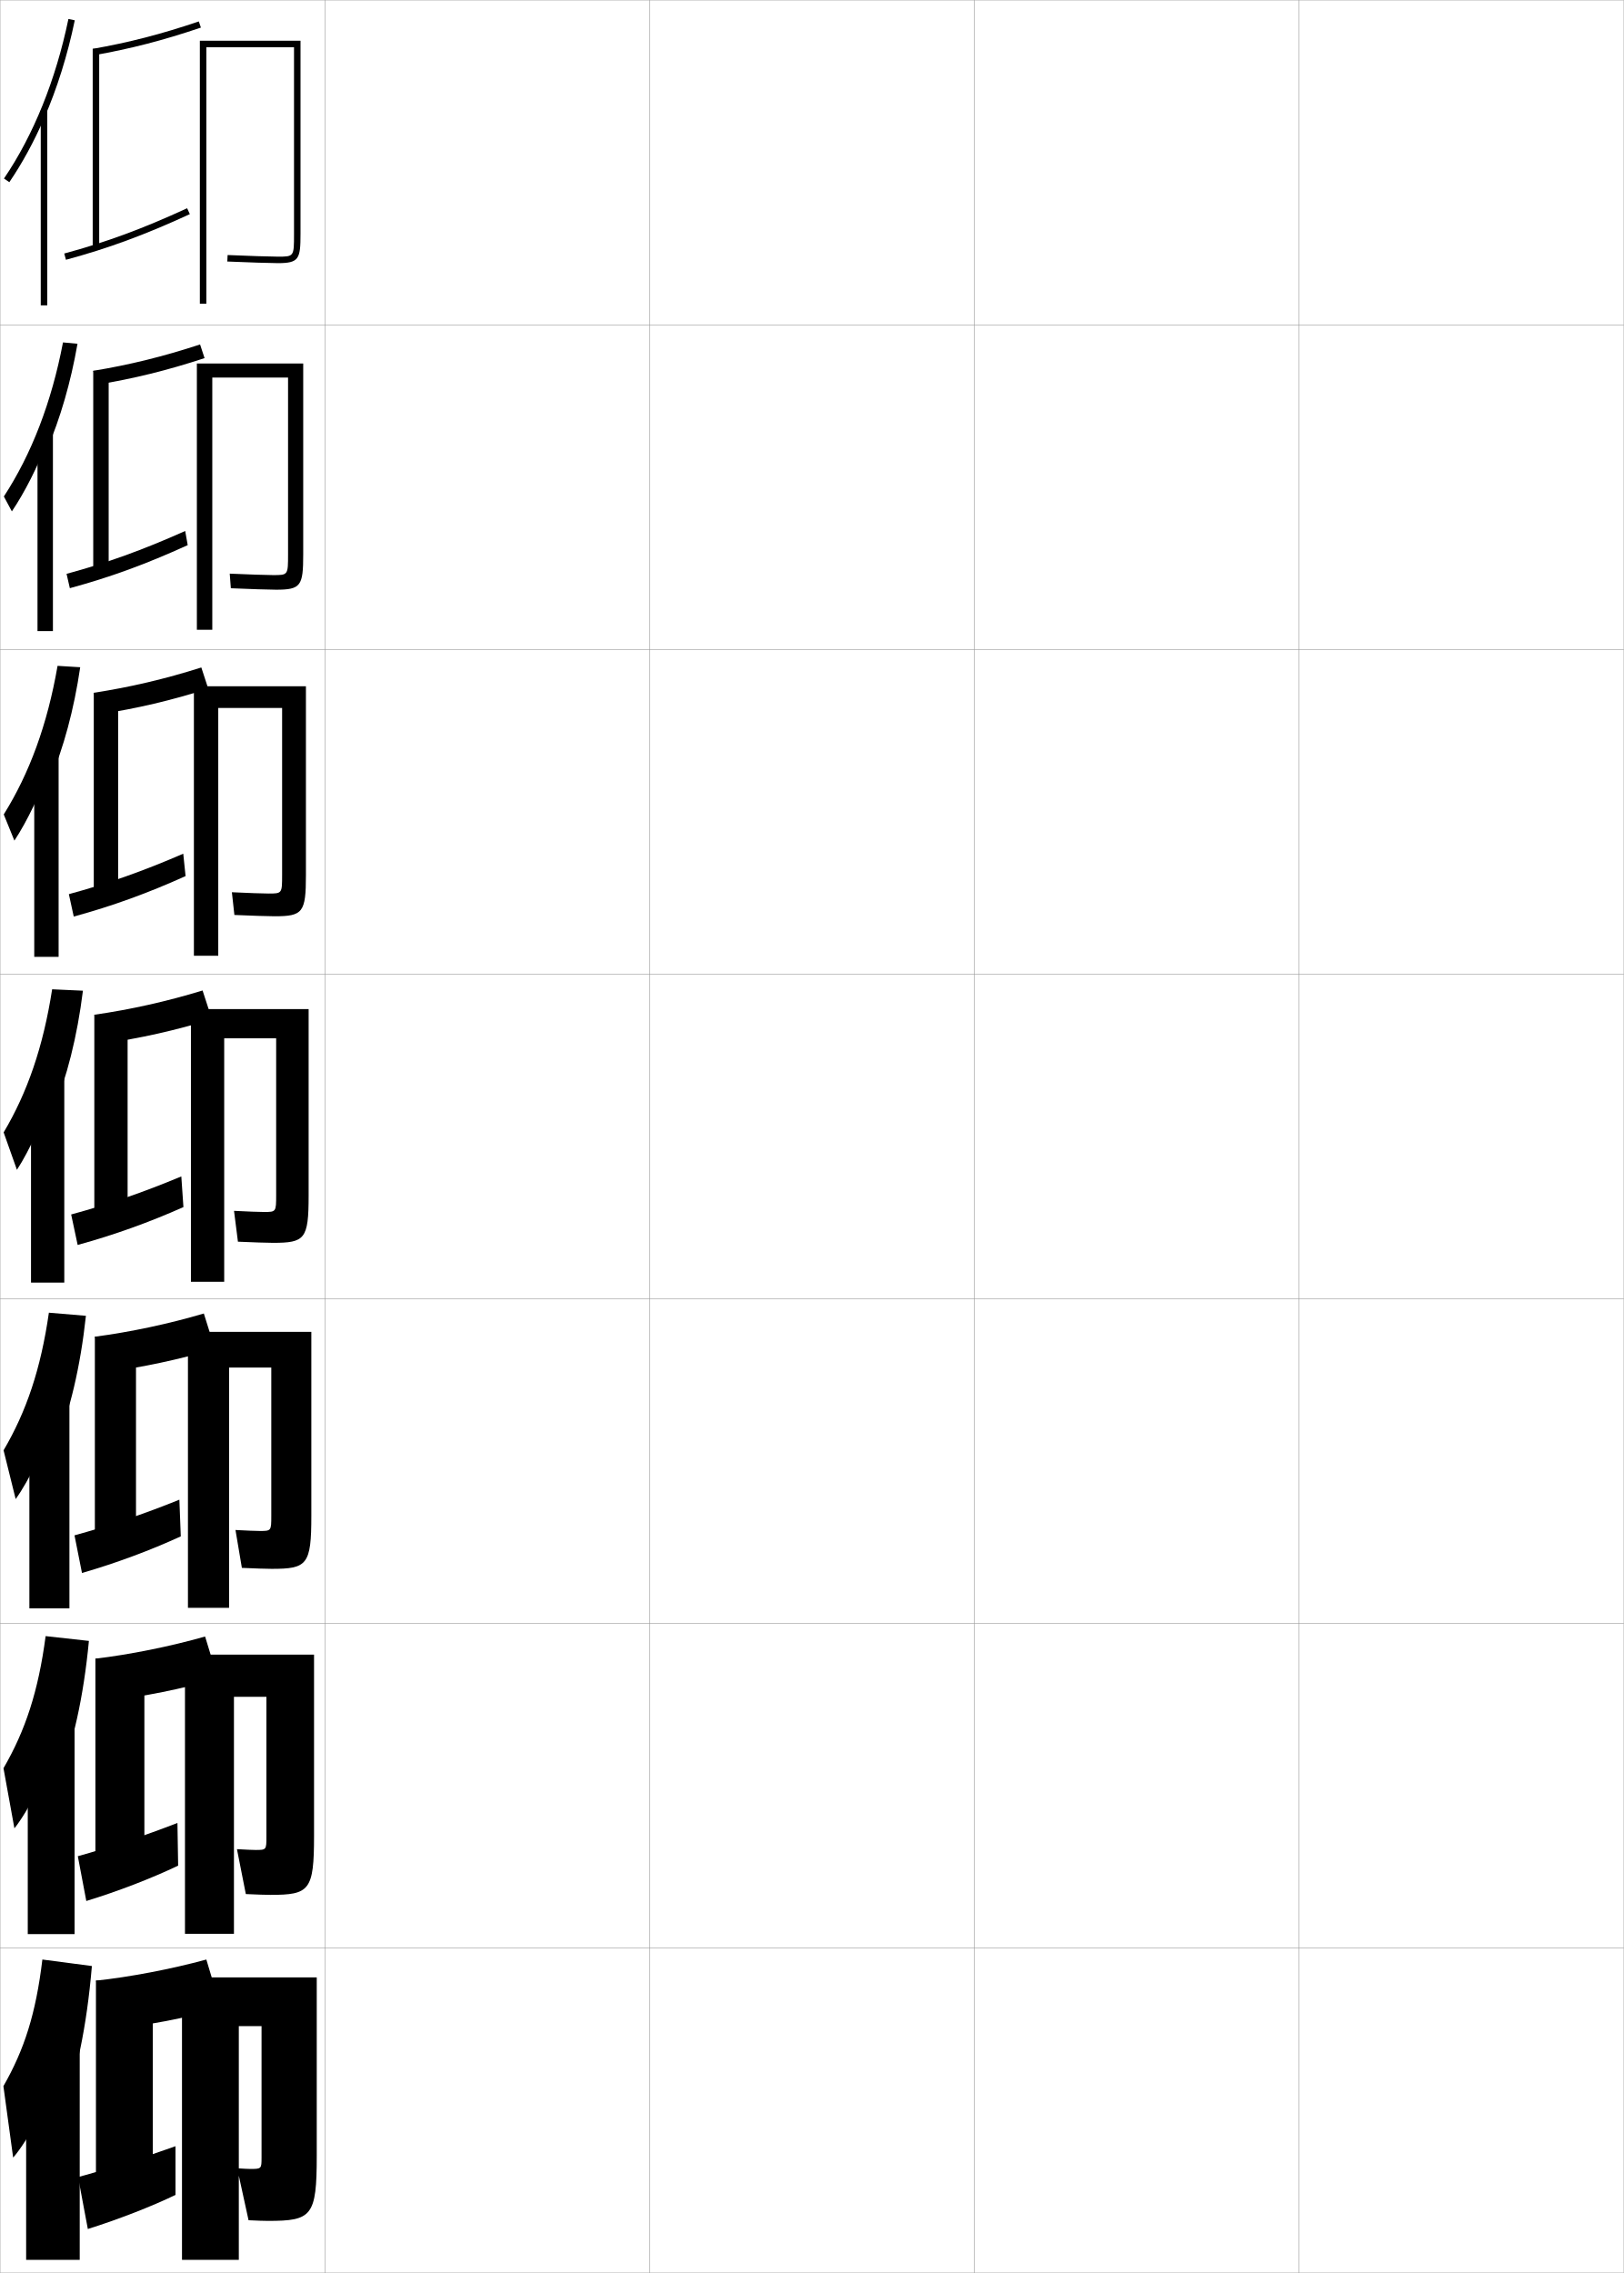
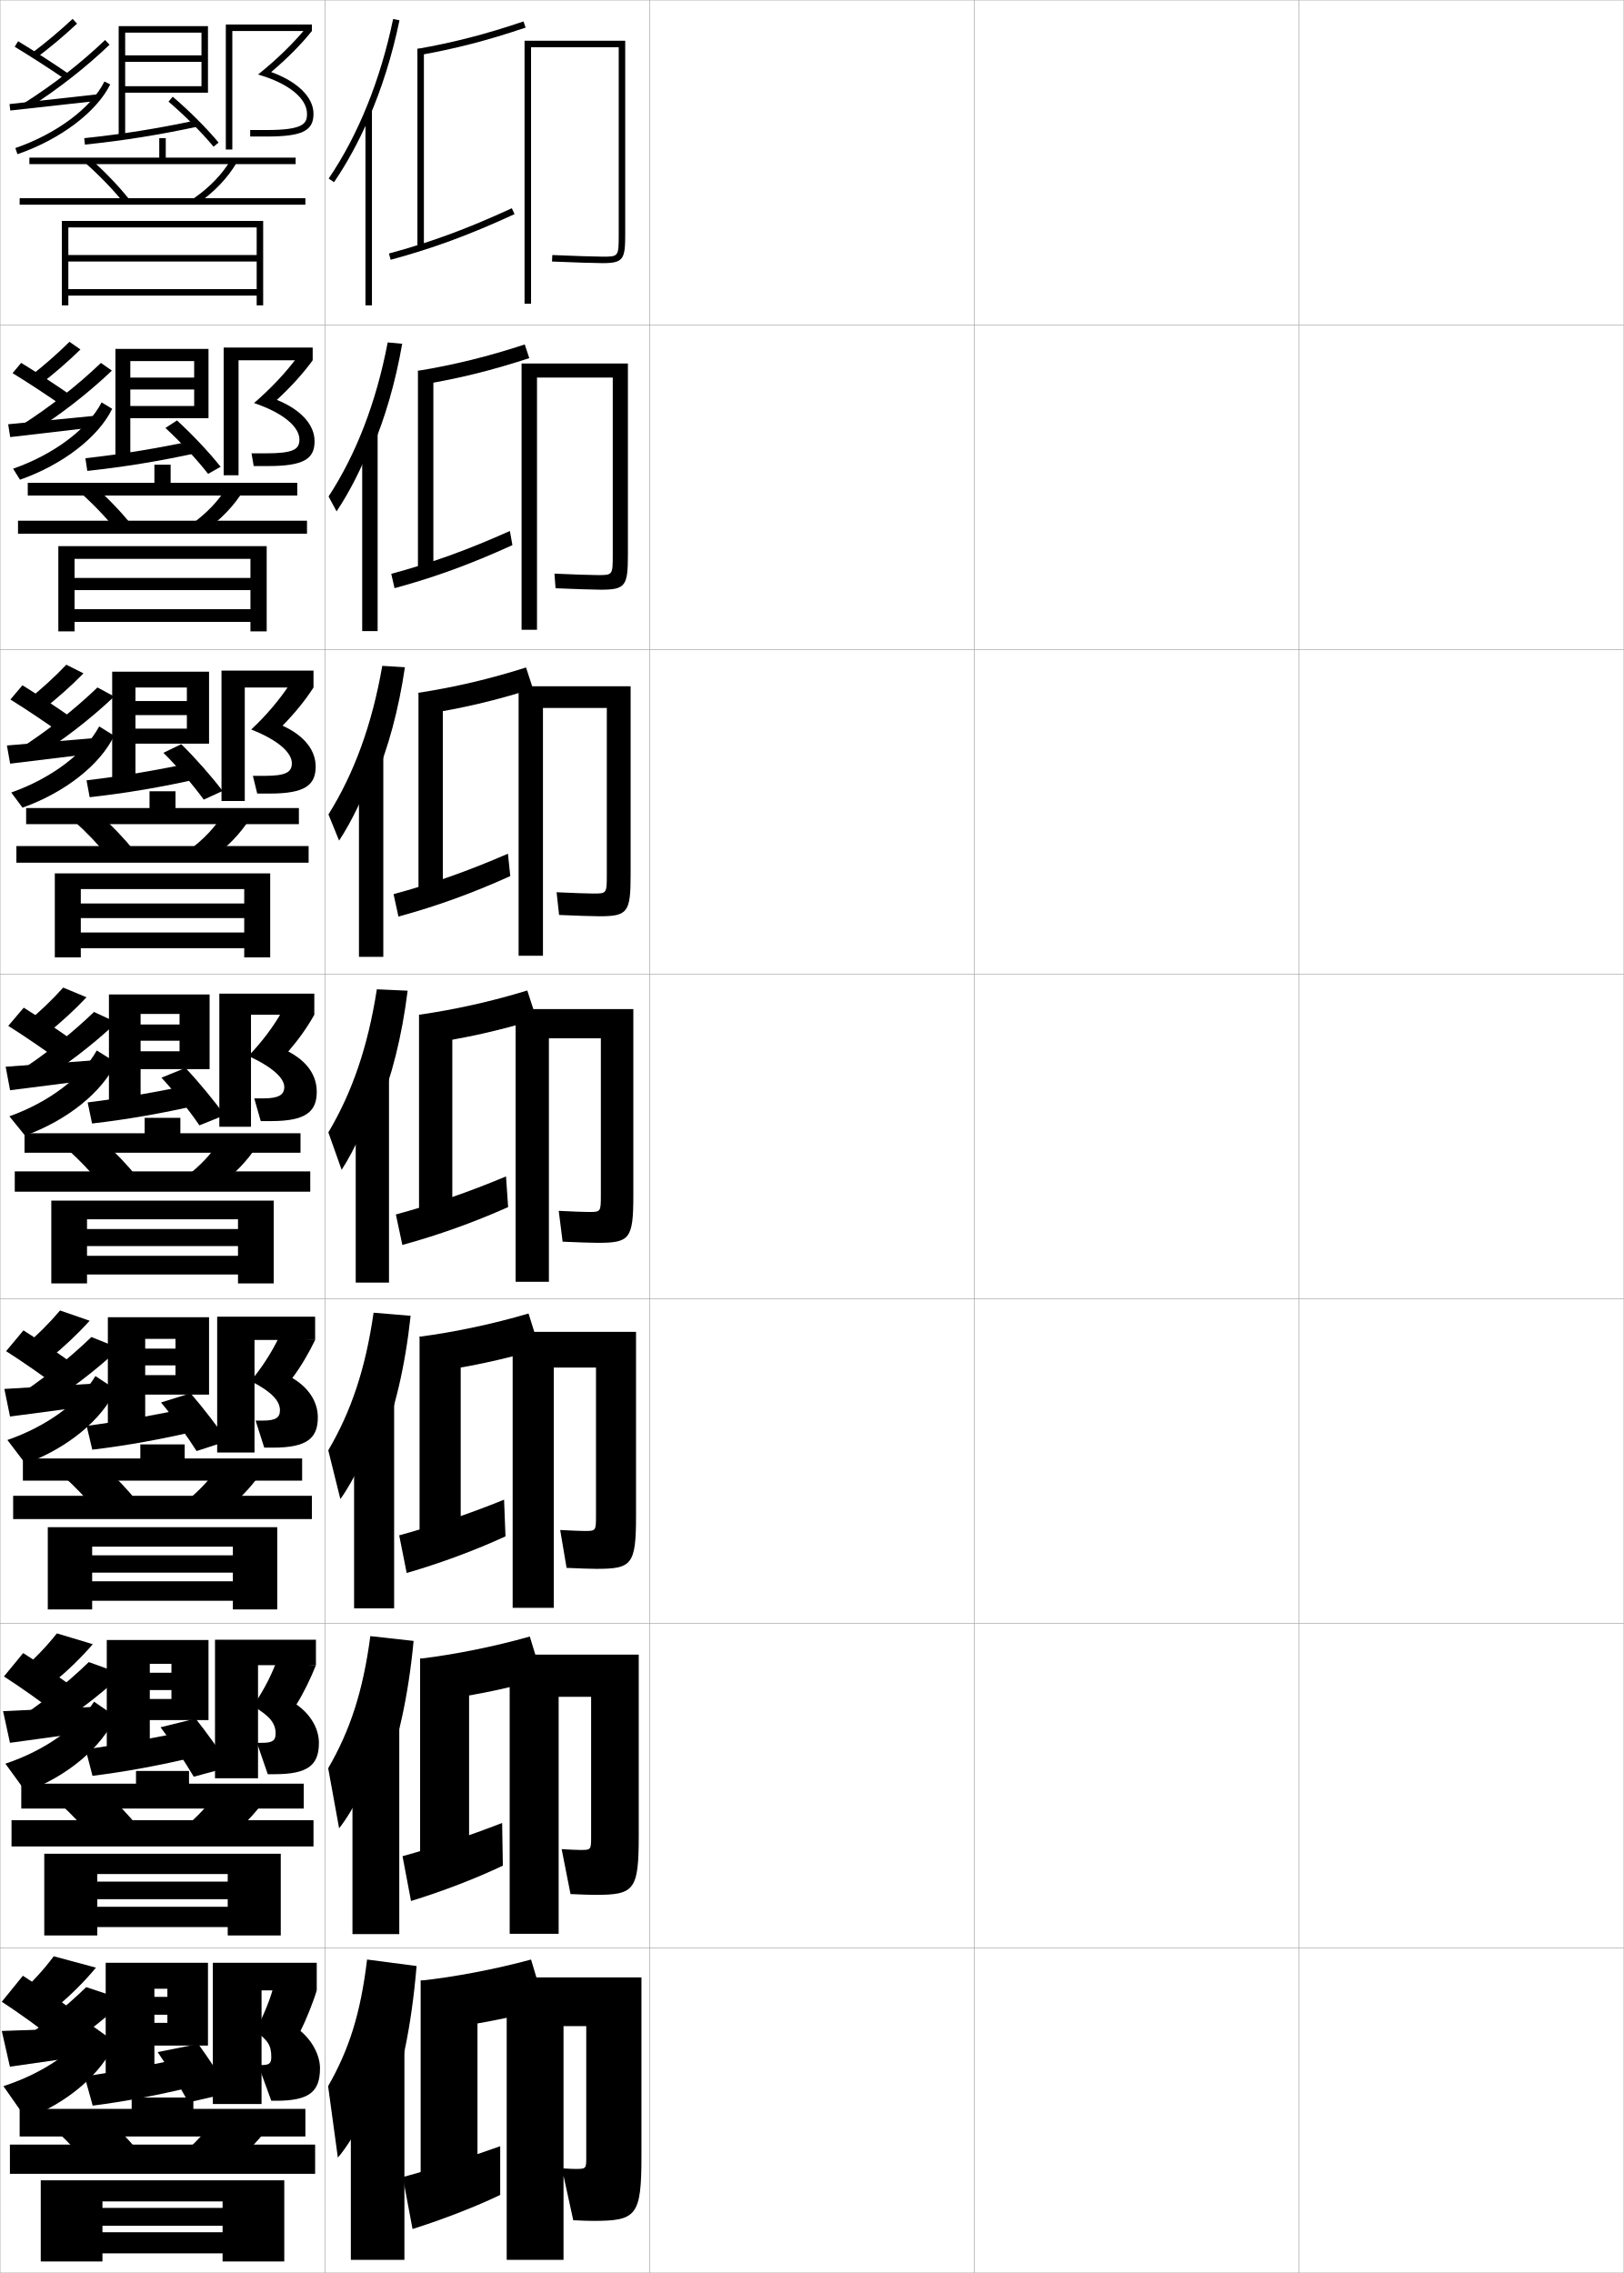
<svg xmlns="http://www.w3.org/2000/svg" width="500.1" height="700.1" viewBox="0 0 500.1 700.1" overflow="visible" enable-background="new 0 0 500.1 700.1" xml:space="preserve">
  <g id="glyphs">
    <g>
      <rect x="0.05" y="0.05" fill="none" stroke="#999999" stroke-width="0.1" width="100" height="100" />
      <rect x="0.05" y="100.05" fill="none" stroke="#999999" stroke-width="0.1" width="100" height="100" />
      <rect x="0.05" y="200.05" fill="none" stroke="#999999" stroke-width="0.1" width="100" height="100" />
      <rect x="0.05" y="300.05" fill="none" stroke="#999999" stroke-width="0.1" width="100" height="100" />
      <rect x="0.05" y="400.05" fill="none" stroke="#999999" stroke-width="0.1" width="100" height="100" />
      <rect x="0.05" y="500.05" fill="none" stroke="#999999" stroke-width="0.1" width="100" height="100" />
      <rect x="0.05" y="600.05" fill="none" stroke="#999999" stroke-width="0.1" width="100" height="100" />
      <rect x="100.05" y="0.05" fill="none" stroke="#999999" stroke-width="0.1" width="100" height="100" />
      <rect x="100.05" y="100.05" fill="none" stroke="#999999" stroke-width="0.1" width="100" height="100" />
      <rect x="100.05" y="200.05" fill="none" stroke="#999999" stroke-width="0.1" width="100" height="100" />
      <rect x="100.05" y="300.05" fill="none" stroke="#999999" stroke-width="0.1" width="100" height="100" />
      <rect x="100.05" y="400.05" fill="none" stroke="#999999" stroke-width="0.1" width="100" height="100" />
      <rect x="100.05" y="500.05" fill="none" stroke="#999999" stroke-width="0.1" width="100" height="100" />
      <rect x="100.05" y="600.05" fill="none" stroke="#999999" stroke-width="0.1" width="100" height="100" />
      <rect x="200.05" y="0.05" fill="none" stroke="#999999" stroke-width="0.1" width="100" height="100" />
      <rect x="200.05" y="100.05" fill="none" stroke="#999999" stroke-width="0.1" width="100" height="100" />
      <rect x="200.05" y="200.05" fill="none" stroke="#999999" stroke-width="0.1" width="100" height="100" />
      <rect x="200.05" y="300.05" fill="none" stroke="#999999" stroke-width="0.1" width="100" height="100" />
      <rect x="200.05" y="400.05" fill="none" stroke="#999999" stroke-width="0.1" width="100" height="100" />
      <rect x="200.05" y="500.05" fill="none" stroke="#999999" stroke-width="0.1" width="100" height="100" />
      <rect x="200.05" y="600.05" fill="none" stroke="#999999" stroke-width="0.1" width="100" height="100" />
      <rect x="300.05" y="0.05" fill="none" stroke="#999999" stroke-width="0.1" width="100" height="100" />
      <rect x="300.05" y="100.05" fill="none" stroke="#999999" stroke-width="0.1" width="100" height="100" />
      <rect x="300.05" y="200.05" fill="none" stroke="#999999" stroke-width="0.1" width="100" height="100" />
      <rect x="300.05" y="300.05" fill="none" stroke="#999999" stroke-width="0.1" width="100" height="100" />
      <rect x="300.05" y="400.05" fill="none" stroke="#999999" stroke-width="0.1" width="100" height="100" />
      <rect x="300.05" y="500.05" fill="none" stroke="#999999" stroke-width="0.1" width="100" height="100" />
      <rect x="300.05" y="600.05" fill="none" stroke="#999999" stroke-width="0.1" width="100" height="100" />
      <rect x="400.05" y="0.05" fill="none" stroke="#999999" stroke-width="0.1" width="100" height="100" />
      <rect x="400.05" y="100.05" fill="none" stroke="#999999" stroke-width="0.1" width="100" height="100" />
      <rect x="400.05" y="200.05" fill="none" stroke="#999999" stroke-width="0.1" width="100" height="100" />
      <rect x="400.05" y="300.05" fill="none" stroke="#999999" stroke-width="0.1" width="100" height="100" />
      <rect x="400.05" y="400.05" fill="none" stroke="#999999" stroke-width="0.1" width="100" height="100" />
      <rect x="400.05" y="500.05" fill="none" stroke="#999999" stroke-width="0.1" width="100" height="100" />
      <rect x="400.05" y="600.05" fill="none" stroke="#999999" stroke-width="0.1" width="100" height="100" />
    </g>
    <g>
      <g>
-         <path d="M13.55,36.532c4.035-9.288,7.242-19.493,9.479-30.279l-1.958-0.406       C17.172,24.642,10.308,41.634,1.223,54.987l1.654,1.125       C6.882,50.227,10.458,43.647,13.55,36.532L13.55,36.532z" />
-         <rect x="12.55" y="34.05" width="2" height="60" />
-       </g>
-       <g>
-         <path d="M14.466,138.402c4.101-9.549,7.323-20.595,9.4-32.52l-4.466-0.416       c-3.519,18.45-9.719,34.454-18.21,47.454l2.466,4.591       c3.958-5.886,7.92-13.721,10.728-21.109L14.466,138.402z" />
-         <rect x="11.549" y="133.091" width="4.75" height="61.292" />
-       </g>
-       <g>
-         <path d="M15.383,240.273c4.166-9.811,7.403-21.697,9.32-34.761l-6.975-0.425       c-3.138,18.105-8.675,33.121-16.573,45.767l3.278,8.057       c3.911-5.886,8.259-14.978,10.782-22.639L15.383,240.273z" />
-         <rect x="10.55" y="232.133" width="7.5" height="62.583" />
-       </g>
-       <g>
-         <path d="M16.3,342.144c4.23-10.072,7.483-22.799,9.241-37.002l-9.482-0.434       c-2.759,17.76-7.632,31.787-14.936,44.08l4.09,11.523       c3.864-5.887,8.598-16.234,10.837-24.168L16.3,342.144z" />
-         <rect x="9.55" y="331.175" width="10.25" height="63.875" />
-       </g>
-       <g>
-         <path d="M17.133,445.112c4.339-10.314,7.628-24.078,9.327-39.835l-11.404-0.956       c-2.508,17.412-6.945,30.449-13.957,42.387l3.727,15.017       c4.092-5.637,9.571-16.927,11.725-24.779L17.133,445.112z" />
-         <rect x="9.049" y="430.633" width="12.333" height="64.75" />
-       </g>
-       <g>
-         <path d="M17.966,548.081c4.447-10.557,7.774-25.356,9.414-42.667l-13.328-1.479       C11.796,521,7.794,533.046,1.074,544.629L4.438,563.137       c4.319-5.386,10.546-17.617,12.612-25.389L17.966,548.081z" />
-         <rect x="8.55" y="530.092" width="14.417" height="65.625" />
-       </g>
-       <g>
-         <path d="M18.8,651.05c4.556-10.799,7.919-26.636,9.5-45.5l-15.25-2       c-2.006,16.716-5.572,27.771-12,39l3,22c4.547-5.136,11.521-18.31,13.5-26       L18.8,651.05z" />
-         <rect x="8.05" y="629.55" width="16.5" height="66.5" />
-       </g>
-     </g>
-     <g>
-       <path d="M28.55,15.05l0.348,1.971c11.404-2.013,21.265-4.562,32.973-8.523      l-0.641-1.895C49.622,10.53,39.849,13.057,28.55,15.05z" />
-       <rect x="28.55" y="15.05" width="2" height="61.5" />
-       <path d="M19.788,78.085l0.523,1.93c13.108-3.547,24.163-7.619,38.156-14.057      l-0.836-1.816C43.747,70.528,32.783,74.568,19.788,78.085z" />
-       <path d="M63.55,14.55h27v57.5c0,7,0,7-5,7c-1.783,0-9.579-0.229-15.454-0.499      l-0.092,1.998c5.899,0.271,13.745,0.501,15.546,0.501c6.524,0,7-1.245,7-9v-59.5h-31      v81h2V14.55z" />
-     </g>
-     <g>
-       <g>
-         <path d="M28.716,114.216l1.141,4.275c11.35-1.87,21.625-4.399,33.144-8.187       l-1.385-4.211C50.261,109.823,39.965,112.356,28.716,114.216z" />
-         <rect x="28.716" y="114.216" width="4.75" height="62.583" />
-         <path d="M20.498,176.746l1.014,4.417c12.504-3.398,23.455-7.404,36.297-13.259       l-0.774-4.36C43.915,169.422,32.828,173.411,20.498,176.746z" />
-         <path d="M85.049,181.633c7.625,0,8.333-1.2,8.333-10.833v-58.833h-32.75v82h4.75       v-77.667h23.333v54.417c0,6.41-0.007,6.417-4.583,6.417       c-1.562,0-8.187-0.198-13.378-0.449l0.34,4.499       C76.468,181.431,83.334,181.633,85.049,181.633z" />
-       </g>
-       <g>
-         <path d="M28.883,213.383l1.935,6.579c11.294-1.727,21.986-4.236,33.315-7.849       l-2.129-6.528C50.9,209.117,40.082,211.656,28.883,213.383z" />
-         <rect x="28.883" y="213.383" width="7.5" height="63.667" />
-         <path d="M21.208,275.406l1.505,6.903c11.899-3.25,22.747-7.188,34.438-12.462       L56.438,262.944C44.083,268.316,32.874,272.253,21.208,275.406z" />
-         <path d="M84.55,282.216c8.725,0,9.667-1.155,9.667-12.667v-58.167h-34.5v83h7.5v-76.333       h19.667v51.333c0,5.82-0.014,5.833-4.167,5.833       c-1.34,0-6.794-0.167-11.302-0.399l0.771,6.999       C77.032,282.042,82.919,282.216,84.55,282.216z" />
-       </g>
-       <g>
-         <path d="M29.05,312.55l2.728,8.883c11.239-1.583,22.348-4.072,33.486-7.512       l-2.874-8.845C51.539,308.41,40.198,310.956,29.05,312.55z" />
-         <rect x="29.05" y="312.55" width="10.25" height="64.75" />
-         <path d="M21.919,374.067l1.996,9.39c11.295-3.102,22.039-6.973,32.578-11.664       l-0.652-9.447C44.251,367.21,32.92,371.095,21.919,374.067z" />
-         <path d="M84.05,382.8c9.825,0,11-1.11,11-14.5v-57.5h-36.25v84h10.25v-75h16v48.25       c0,5.229-0.021,5.25-3.75,5.25c-1.119,0-5.401-0.136-9.227-0.35l1.203,9.499       C77.597,382.652,82.505,382.8,84.05,382.8z" />
-       </g>
-       <g>
-         <path d="M29.217,411.716l3.318,10.922c11.001-1.414,22.536-3.855,33.657-7.174       l-3.416-10.896C51.941,407.775,40.079,410.29,29.217,411.716z" />
-         <rect x="29.217" y="411.716" width="12.667" height="65.834" />
-         <path d="M22.942,472.896l2.306,11.592c10.594-3.062,21.126-7.002,30.43-11.275       l-0.435-11.299C44.52,466.271,33.182,470.103,22.942,472.896z" />
-         <path d="M83.675,483.216c10.923,0,12.208-1.224,12.208-16.332v-56.668H57.883v85       h12.667v-74h13v45.668c0,4.639-0.027,4.666-3.542,4.666       c-0.898,0-4.341-0.113-7.485-0.3l1.969,11.666       C78.286,483.097,82.216,483.216,83.675,483.216z" />
-       </g>
-       <g>
-         <path d="M29.383,510.883l3.909,12.961c10.763-1.245,22.726-3.639,33.829-6.837       l-3.958-12.948C52.343,507.141,39.959,509.623,29.383,510.883z" />
-         <rect x="29.383" y="510.883" width="15.083" height="66.917" />
-         <path d="M23.965,571.723l2.617,13.796c9.893-3.025,20.214-7.033,28.282-10.888       l-0.217-13.149C44.788,565.33,33.444,569.111,23.965,571.723z" />
-         <path d="M83.3,583.633c12.02,0,13.417-1.338,13.417-18.166v-55.834H56.967v86       h15.083v-73h10v43.084c0,4.048-0.035,4.083-3.333,4.083       c-0.677,0-3.282-0.09-5.743-0.25l2.734,13.833       C78.975,583.54,81.926,583.633,83.3,583.633z" />
-       </g>
-     </g>
-     <g>
-       <path d="M29.55,610.05l4.5,15c10.525-1.077,22.915-3.423,34-6.5l-4.5-15      C52.745,606.506,39.84,608.956,29.55,610.05z" />
-       <rect x="29.55" y="610.05" width="17.5" height="68" />
-       <path d="M54.05,661.05c-9.296,3.341-20.993,7.07-30,9.5l3,16      c9.495-2.987,19.921-7.064,27-10.5V661.05z" />
-       <path d="M82.55,684.05c13.492,0,15-1.453,15-20v-55h-41.5v87h17.5v-72h7v40.5      c0,3.458-0.042,3.5-3.5,3.5c-0.456,0-2.222-0.067-4-0.2l3.5,16      C79.289,683.984,81.262,684.05,82.55,684.05z" />
+         <path d="M113.55,36.532c4.035-9.288,7.242-19.493,9.479-30.279l-1.958-0.406       c-3.898,18.795-10.763,35.787-19.848,49.141l1.654,1.125       C106.882,50.227,110.458,43.647,113.55,36.532L113.55,36.532z" />
+         <rect x="112.55" y="34.05" width="2" height="60" />
+       </g>
+       <g>
+         <path d="M114.466,138.402c4.101-9.549,7.323-20.595,9.4-32.52l-4.466-0.416       c-3.519,18.45-9.719,34.454-18.21,47.454l2.466,4.591       c3.958-5.886,7.92-13.721,10.728-21.109L114.466,138.402z" />
+         <rect x="111.549" y="133.091" width="4.75" height="61.292" />
+       </g>
+       <g>
+         <path d="M115.383,240.273c4.166-9.811,7.403-21.697,9.32-34.761l-6.975-0.425       c-3.138,18.105-8.675,33.121-16.573,45.767l3.278,8.057       c3.911-5.886,8.259-14.978,10.782-22.639L115.383,240.273z" />
+         <rect x="110.55" y="232.133" width="7.5" height="62.583" />
+       </g>
+       <g>
+         <path d="M116.3,342.144c4.23-10.072,7.483-22.799,9.241-37.002l-9.482-0.434       c-2.759,17.76-7.632,31.787-14.936,44.08l4.09,11.523       c3.864-5.887,8.598-16.234,10.837-24.168L116.3,342.144z" />
+         <rect x="109.55" y="331.175" width="10.25" height="63.875" />
+       </g>
+       <g>
+         <path d="M117.133,445.112c4.339-10.314,7.628-24.078,9.327-39.835l-11.404-0.956       c-2.508,17.412-6.945,30.449-13.957,42.387l3.727,15.017       c4.092-5.637,9.571-16.927,11.725-24.779L117.133,445.112z" />
+         <rect x="109.049" y="430.633" width="12.333" height="64.75" />
+       </g>
+       <g>
+         <path d="M117.966,548.081c4.447-10.557,7.774-25.356,9.414-42.667l-13.328-1.479       C111.796,521,107.794,533.046,101.074,544.629l3.363,18.508       c4.319-5.386,10.546-17.617,12.612-25.389L117.966,548.081z" />
+         <rect x="108.55" y="530.092" width="14.417" height="65.625" />
+       </g>
+       <g>
+         <path d="M118.8,651.05c4.556-10.799,7.919-26.636,9.5-45.5l-15.25-2       c-2.006,16.716-5.572,27.771-12,39l3,22c4.547-5.136,11.521-18.31,13.5-26       L118.8,651.05z" />
+         <rect x="108.05" y="629.55" width="16.5" height="66.5" />
+       </g>
+     </g>
+     <g>
+       <path d="M128.55,15.05l0.348,1.971c11.404-2.013,21.265-4.562,32.973-8.523      l-0.641-1.895C149.622,10.53,139.849,13.057,128.55,15.05z" />
+       <rect x="128.55" y="15.05" width="2" height="61.5" />
+       <path d="M119.788,78.085l0.523,1.93c13.108-3.547,24.163-7.619,38.156-14.057      l-0.836-1.816C143.747,70.528,132.783,74.568,119.788,78.085z" />
+       <path d="M163.55,14.55h27v57.5c0,7,0,7-5,7c-1.783,0-9.579-0.229-15.454-0.499      l-0.092,1.998c5.899,0.271,13.745,0.501,15.546,0.501c6.524,0,7-1.245,7-9v-59.5h-31      v81h2V14.55z" />
+     </g>
+     <g>
+       <g>
+         <path d="M128.716,114.216l1.141,4.275c11.35-1.87,21.625-4.399,33.144-8.187       l-1.385-4.211C150.261,109.823,139.965,112.356,128.716,114.216z" />
+         <rect x="128.716" y="114.216" width="4.75" height="62.583" />
+         <path d="M120.498,176.746l1.014,4.417c12.504-3.398,23.455-7.404,36.297-13.259       l-0.774-4.36C143.915,169.422,132.828,173.411,120.498,176.746z" />
+         <path d="M185.049,181.633c7.625,0,8.333-1.2,8.333-10.833v-58.833h-32.75v82h4.75       v-77.667h23.333v54.417c0,6.41-0.007,6.417-4.583,6.417       c-1.562,0-8.187-0.198-13.378-0.449l0.34,4.499       C176.468,181.431,183.334,181.633,185.049,181.633z" />
+       </g>
+       <g>
+         <path d="M128.883,213.383l1.935,6.579c11.294-1.727,21.986-4.236,33.315-7.849       l-2.129-6.528C150.9,209.117,140.082,211.656,128.883,213.383z" />
+         <rect x="128.883" y="213.383" width="7.5" height="63.667" />
+         <path d="M121.208,275.406l1.505,6.903c11.899-3.25,22.747-7.188,34.438-12.462       l-0.714-6.903C144.083,268.316,132.874,272.253,121.208,275.406z" />
+         <path d="M184.55,282.216c8.725,0,9.667-1.155,9.667-12.667v-58.167h-34.5v83h7.5v-76.333       h19.667v51.333c0,5.82-0.014,5.833-4.167,5.833       c-1.34,0-6.794-0.167-11.302-0.399l0.771,6.999       C177.032,282.042,182.919,282.216,184.55,282.216z" />
+       </g>
+       <g>
+         <path d="M129.05,312.55l2.728,8.883c11.239-1.583,22.348-4.072,33.486-7.512       l-2.874-8.845C151.539,308.41,140.198,310.956,129.05,312.55z" />
+         <rect x="129.05" y="312.55" width="10.25" height="64.75" />
+         <path d="M121.919,374.067l1.996,9.39c11.295-3.102,22.039-6.973,32.578-11.664       l-0.652-9.447C144.251,367.21,132.92,371.095,121.919,374.067z" />
+         <path d="M184.05,382.8c9.825,0,11-1.11,11-14.5v-57.5h-36.25v84h10.25v-75h16v48.25       c0,5.229-0.021,5.25-3.75,5.25c-1.119,0-5.401-0.136-9.227-0.35l1.203,9.499       C177.597,382.652,182.505,382.8,184.05,382.8z" />
+       </g>
+       <g>
+         <path d="M129.217,411.716l3.318,10.922c11.001-1.414,22.536-3.855,33.657-7.174       l-3.416-10.896C151.941,407.775,140.079,410.29,129.217,411.716z" />
+         <rect x="129.217" y="411.716" width="12.667" height="65.834" />
+         <path d="M122.942,472.896l2.306,11.592c10.594-3.062,21.126-7.002,30.43-11.275       l-0.435-11.299C144.52,466.271,133.182,470.103,122.942,472.896z" />
+         <path d="M183.675,483.216c10.923,0,12.208-1.224,12.208-16.332v-56.668h-38v85       h12.667v-74h13v45.668c0,4.639-0.027,4.666-3.542,4.666       c-0.898,0-4.341-0.113-7.485-0.3l1.969,11.666       C178.286,483.097,182.216,483.216,183.675,483.216z" />
+       </g>
+       <g>
+         <path d="M129.383,510.883l3.909,12.961c10.763-1.245,22.726-3.639,33.829-6.837       l-3.958-12.948C152.343,507.141,139.959,509.623,129.383,510.883z" />
+         <rect x="129.383" y="510.883" width="15.083" height="66.917" />
+         <path d="M123.965,571.723l2.617,13.796c9.893-3.025,20.214-7.033,28.282-10.888       l-0.217-13.149C144.788,565.33,133.444,569.111,123.965,571.723z" />
+         <path d="M183.3,583.633c12.02,0,13.417-1.338,13.417-18.166v-55.834h-39.75v86       h15.083v-73h10v43.084c0,4.048-0.035,4.083-3.333,4.083       c-0.677,0-3.282-0.09-5.743-0.25l2.734,13.833       C178.975,583.54,181.926,583.633,183.3,583.633z" />
+       </g>
+     </g>
+     <g>
+       <path d="M129.55,610.05l4.5,15c10.525-1.077,22.915-3.423,34-6.5l-4.5-15      C152.745,606.506,139.84,608.956,129.55,610.05z" />
+       <rect x="129.55" y="610.05" width="17.5" height="68" />
+       <path d="M154.05,661.05c-9.296,3.341-20.993,7.07-30,9.5l3,16      c9.495-2.987,19.921-7.064,27-10.5V661.05z" />
+       <path d="M182.55,684.05c13.492,0,15-1.453,15-20v-55h-41.5v87h17.5v-72h7v40.5      c0,3.458-0.042,3.5-3.5,3.5c-0.456,0-2.222-0.067-4-0.2l3.5,16      C179.289,683.984,181.262,684.05,182.55,684.05z" />
+     </g>
+     <g>
+       <g>
+         <path d="M22.367,5.819l1.365,1.461c-3.983,3.723-8.099,7.18-12.579,10.567       l-1.207-1.596C14.372,12.906,18.435,9.493,22.367,5.819z" />
+         <path d="M5.567,12.694c5.091,3.083,11.195,7.021,15.551,10.033l-1.137,1.645       c-4.326-2.99-10.391-6.903-15.449-9.967L5.567,12.694z" />
+         <path d="M32.359,12.327l1.381,1.445c-7.5,7.165-15.963,13.767-25.153,19.621       l-1.074-1.688C16.593,25.922,24.952,19.401,32.359,12.327z" />
+         <rect x="15.55" y="17.967" transform="matrix(-0.1103243 -0.9938956 0.9938956 -0.1103243 -12.98156 51.47929)" width="2" height="27.166" />
+         <path d="M32.153,25.108l1.793,0.883c-4.203,8.534-15.418,16.975-28.57,21.504       l-0.652-1.891C17.404,41.238,28.17,33.192,32.153,25.108z" />
+       </g>
+       <g>
+         <polygon points="62.05,26.55 62.05,19.05 38.55,19.05 38.55,17.05        62.05,17.05 62.05,10.05 38.55,10.05 38.55,42.05 36.55,42.05        36.55,8.05 64.05,8.05 64.05,28.55 38.55,28.55 38.55,26.55 " />
+         <path d="M60.342,37.071l0.416,1.957c-12.192,2.593-22.54,4.242-34.603,5.516       l-0.211-1.988C37.935,41.29,48.222,39.649,60.342,37.071z" />
+         <path d="M53.198,29.788c5.043,4.292,10.454,9.704,14.121,14.123l-1.539,1.277       c-3.599-4.337-8.917-9.654-13.879-13.877L53.198,29.788z" />
+       </g>
+       <g>
+         <polygon points="71.55,46.05 69.55,46.05 69.55,7.55 96.05,7.55        96.05,9.55 71.55,9.55 " />
+         <path d="M79.472,22.952c5.756-4.605,11.089-9.808,15.014-14.648l1.564,1.246       c-3.324,4.172-7.75,8.603-12.543,12.641c8.066,2.904,13.043,7.723,13.043,12.859       c0,5.299-3.523,7-14.5,7h-5v-2h5c11.604,0,12.5-2.072,12.5-5       C94.55,30.25,88.771,25.615,79.472,22.952z" />
+       </g>
+     </g>
+     <g>
+       <g>
+         <g>
+           <path d="M21.397,105.274l3.379,2.366c-3.909,3.814-8,7.353-12.483,10.806        l-2.997-2.561C13.679,112.458,17.59,109.043,21.397,105.274z" />
+           <path d="M6.52,111.769c5.166,3.159,11.339,7.201,15.709,10.278l-2.819,3.104        c-4.3-3.045-10.444-7.095-15.541-10.222L6.52,111.769z" />
+           <path d="M31.08,111.786l3.379,2.366c-7.454,7.091-15.957,13.685-25.211,19.517        l-2.873-2.568C15.425,125.32,23.758,118.795,31.08,111.786z" />
+           <polygon points="29.765,128.011 30.308,131.461 3.141,134.628 2.515,130.677 " />
+           <path d="M31.292,123.938l3.254,1.979c-4.23,8.729-15.271,17.24-28.392,21.836        l-2.12-3.392C16.568,140.004,27.127,132.04,31.292,123.938z" />
+         </g>
+         <g>
+           <polygon points="59.799,125.049 59.799,119.966 40.133,119.966 40.133,116.3         59.799,116.3 59.799,111.216 40.133,111.216 40.133,142.133 35.549,142.133         35.549,107.466 64.216,107.466 64.216,128.799 40.133,128.799 40.133,125.049 " />
+           <path d="M60.293,135.567l0.68,3.881c-11.911,2.598-22.433,4.334-34.085,5.596        l-0.592-3.907C37.822,139.856,48.481,138.095,60.293,135.567z" />
+           <path d="M54.507,129.498c4.738,4.323,9.915,9.839,13.434,14.269l-3.85,2.193        c-3.43-4.406-8.503-9.889-13.149-14.147L54.507,129.498z" />
+         </g>
+         <g>
+           <polygon points="73.466,146.383 68.883,146.383 68.883,107.049 96.299,107.049         96.299,110.967 73.466,110.967 " />
+           <path d="M78.234,124.135c5.131-4.397,9.97-9.562,13.428-14.29l4.637,1.122        c-2.958,4.1-6.76,8.252-11.036,12.2        c7.654,3.087,11.619,7.849,11.619,12.716c0,5.421-3.237,7.667-14.333,7.667        h-4.417l-0.667-3.917h4.333c8.557,0,10.416-1.196,10.416-4.25        C92.216,131.735,87.753,127.358,78.234,124.135z" />
+         </g>
+       </g>
+       <g>
+         <g>
+           <path d="M20.428,204.729l5.281,2.673c-3.835,3.905-7.902,7.527-12.387,11.045        l-4.675-2.929C12.987,212.011,16.746,208.593,20.428,204.729z" />
+           <path d="M6.914,211.07c5.242,3.235,11.483,7.38,15.867,10.522l-3.944,4.338        c-4.274-3.1-10.498-7.286-15.633-10.478L6.914,211.07z" />
+           <path d="M30.017,211.737l5.16,2.794c-7.407,7.018-15.95,13.604-25.269,19.414        l-4.455-2.956C14.475,225.211,22.782,218.682,30.017,211.737z" />
+           <polygon points="29.63,227.282 30.456,231.879 3.123,235.212 2.13,229.615 " />
+           <path d="M30.547,223.743l4.601,2.851c-4.258,8.924-15.126,17.506-28.214,22.169        l-3.473-4.668C15.847,239.745,26.2,231.863,30.547,223.743z" />
+         </g>
+         <g>
+           <polygon points="57.55,224.424 57.55,220.258 41.716,220.258 41.716,215.925         57.55,215.925 57.55,211.758 41.716,211.758 41.716,242.216 34.55,242.216         34.55,206.883 64.383,206.883 64.383,229.05 41.716,229.05 41.716,224.424 " />
+           <path d="M60.245,234.689l0.943,5.18c-11.629,2.603-22.326,4.425-33.568,5.677        l-0.974-5.201C37.71,239.049,48.74,237.166,60.245,234.689z" />
+           <path d="M55.815,229.208c4.434,4.354,9.375,9.975,12.747,14.416l-5.81,2.666        c-3.262-4.475-8.089-10.124-12.419-14.418L55.815,229.208z" />
+         </g>
+         <g>
+           <polygon points="75.383,246.716 68.216,246.716 68.216,206.55 96.55,206.55         96.55,211.758 75.383,211.758 " />
+           <path d="M77.373,224.693c4.507-4.19,8.85-9.316,11.842-13.932l7.335,0.998        c-2.591,4.027-5.771,7.902-9.529,11.76        c6.819,3.1,10.195,7.659,10.195,12.573c0,5.767-3.318,8.333-14.167,8.333        h-3.833l-1.333-5.458h3.667c6.582,0,8.333-1.177,8.333-3.875        C89.883,231.997,86.071,228.125,77.373,224.693z" />
+         </g>
+       </g>
+       <g>
+         <g>
+           <path d="M7.998,315.151c4.297-3.588,7.903-7.008,11.46-10.967l7.184,2.98        c-3.761,3.996-7.804,7.7-12.29,11.283L7.998,315.151z" />
+           <path d="M2.541,315.978l4.768-5.605c5.317,3.311,11.627,7.559,16.025,10.767        l-5.068,5.572C14.018,323.556,7.715,319.233,2.541,315.978z" />
+           <path d="M4.531,330.878c8.993-5.775,17.274-12.309,24.423-19.189l6.941,3.223        c-7.36,6.943-15.943,13.521-25.327,19.311L4.531,330.878z" />
+           <polygon points="1.745,328.553 29.495,326.553 30.604,332.297 3.104,335.797 " />
+           <path d="M2.887,343.827c12.239-4.342,22.386-12.142,26.915-20.278l5.946,3.722        c-4.285,9.118-14.979,17.771-28.035,22.502L2.887,343.827z" />
+         </g>
+         <g>
+           <polygon points="33.55,306.3 64.55,306.3 64.55,329.3 43.3,329.3         43.3,323.8 55.3,323.8 55.3,320.55 43.3,320.55 43.3,315.55         55.3,315.55 55.3,312.3 43.3,312.3 43.3,342.3 33.55,342.3 " />
+           <path d="M26.997,339.553C37.599,338.241,49,336.237,60.196,333.811l1.207,6.479        c-11.348,2.608-22.219,4.517-33.051,5.758L26.997,339.553z" />
+           <path d="M57.124,328.919c4.129,4.385,8.836,10.11,12.061,14.562l-7.77,3.139        c-3.094-4.544-7.676-10.358-11.689-14.688L57.124,328.919z" />
+         </g>
+         <g>
+           <polygon points="77.3,312.55 77.3,347.05 67.55,347.05 67.55,306.05         96.8,306.05 96.8,312.55 " />
+           <path d="M76.511,325.251c3.883-3.982,7.73-9.07,10.257-13.574l10.032,0.873        c-2.225,3.955-4.781,7.552-8.021,11.32c5.983,3.112,8.771,7.47,8.771,12.43        c0,6.112-3.399,9-14,9h-3.25l-2-7h3c4.607,0,6.25-1.159,6.25-3.5        C87.55,332.26,84.389,328.893,76.511,325.251z" />
+         </g>
+       </g>
+       <g>
+         <g>
+           <path d="M7.349,414.784c4.254-3.668,7.709-7.091,11.14-11.145l9.123,3.154        c-3.687,4.087-7.705,7.873-12.193,11.521L7.349,414.784z" />
+           <path d="M1.877,416.169l5.345-6.404c5.393,3.387,11.771,7.738,16.184,11.012        l-5.713,6.381C13.472,423.946,7.09,419.487,1.877,416.169z" />
+           <path d="M3.871,430.935c8.964-5.771,17.22-12.309,24.281-19.125l8.628,3.48        c-7.313,6.869-15.937,13.44-25.385,19.207L3.871,430.935z" />
+           <polygon points="1.347,427.802 29.347,426.136 30.753,432.632 3.086,436.298 " />
+           <path d="M2.274,443.526c12.259-4.223,22.337-11.739,27.11-19.686l6.297,4.148        c-4.312,9.312-14.833,18.037-27.856,22.834L2.274,443.526z" />
+         </g>
+         <g>
+           <polygon points="33.217,405.716 64.383,405.716 64.383,429.55 44.717,429.55         44.717,423.55 54.05,423.55 54.05,420.55 44.717,420.55 44.717,415.384         54.05,415.384 54.05,412.384 44.717,412.384 44.717,442.384 33.217,442.384 " />
+           <path d="M26.682,439.177c10.139-1.326,21.911-3.452,32.799-5.828l1.472,7.318        c-11.066,2.615-22.111,4.609-32.534,5.84L26.682,439.177z" />
+           <path d="M58.683,429.13c3.824,4.416,8.297,10.245,11.374,14.707l-9.514,3.092        c-2.926-4.611-7.262-10.592-10.959-14.959L58.683,429.13z" />
+         </g>
+         <g>
+           <polygon points="78.383,412.716 78.383,447.384 66.883,447.384 66.883,405.55         97.05,405.55 97.05,412.716 " />
+           <path d="M77.19,425.351c3.259-3.774,6.611-8.992,8.671-13.383l11.188,0.748        c-1.857,3.883-4.291,8.088-7.015,11.715        c5.214,3.092,7.848,7.502,7.848,12.119c0,6.482-3.367,9.334-13.833,9.334        h-2.667l-2.666-8.334h2.333c3.881,0,5.167-0.955,5.167-3.166        C86.217,431.538,83.783,428.732,77.19,425.351z" />
+         </g>
+       </g>
+       <g>
+         <g>
+           <path d="M6.699,514.417c4.211-3.749,7.514-7.174,10.82-11.322l11.062,3.327        c-3.612,4.179-7.606,8.047-12.097,11.761L6.699,514.417z" />
+           <path d="M1.214,516.359l5.922-7.202c5.468,3.462,11.915,7.917,16.342,11.256        l-6.356,7.19C12.926,524.338,6.464,519.742,1.214,516.359z" />
+           <path d="M3.21,530.992c8.935-5.77,17.165-12.311,24.141-19.062l10.314,3.74        c-7.267,6.795-15.93,13.358-25.442,19.104L3.21,530.992z" />
+           <polygon points="0.948,527.051 29.198,525.718 30.901,532.966 3.068,536.799 " />
+           <path d="M1.662,543.226c12.278-4.103,22.288-11.337,27.305-19.093l6.648,4.574        c-4.339,9.507-14.688,18.303-27.678,23.167L1.662,543.226z" />
+         </g>
+         <g>
+           <polygon points="32.883,505.133 64.216,505.133 64.216,529.8 46.133,529.8         46.133,523.3 52.8,523.3 52.8,520.55 46.133,520.55 46.133,515.217         52.8,515.217 52.8,512.467 46.133,512.467 46.133,542.467 32.883,542.467 " />
+           <path d="M26.366,538.801c9.676-1.342,21.82-3.589,32.399-5.914l1.736,8.159        c-10.785,2.62-22.004,4.7-32.017,5.92L26.366,538.801z" />
+           <path d="M60.241,529.34c3.52,4.447,7.758,10.381,10.687,14.854l-11.257,3.046        c-2.758-4.681-6.849-10.827-10.229-15.229L60.241,529.34z" />
+         </g>
+         <g>
+           <polygon points="79.466,512.883 79.466,547.717 66.216,547.717 66.216,505.05         97.3,505.05 97.3,512.883 " />
+           <path d="M77.87,525.45c2.634-3.566,5.491-8.913,7.085-13.191l12.344,0.624        c-1.491,3.811-3.801,8.624-6.007,12.107        c4.444,3.073,6.924,7.536,6.924,11.81c0,6.854-3.335,9.667-13.667,9.667        h-2.083l-3.333-9.667h1.667c3.155,0,4.083-0.752,4.083-2.833        C84.883,530.817,83.178,528.572,77.87,525.45z" />
+         </g>
+       </g>
+     </g>
+     <g>
+       <g>
+         <path d="M6.05,614.05l11.5,4c4.492-3.779,8.463-7.729,12-12l-13-3.5       C13.369,606.793,10.218,610.221,6.05,614.05z" />
+         <path d="M0.55,616.55c5.289,3.447,11.83,8.179,16,11.5l7-8       c-4.441-3.404-10.957-7.963-16.5-11.5L0.55,616.55z" />
+         <path d="M2.55,631.05l10.5,4c9.576-5.724,18.28-12.279,25.5-19l-12-4       C19.66,618.738,11.455,625.283,2.55,631.05z" />
+         <polygon points="0.55,625.55 3.05,636.55 31.05,632.55 29.05,624.55 " />
+         <path d="M1.05,642.55l7,10c12.958-4.932,23.133-13.798,27.5-23.5l-7-5       C23.288,631.615,13.347,638.566,1.05,642.55z" />
+       </g>
+       <g>
+         <polygon points="32.55,604.55 32.55,642.55 47.55,642.55 47.55,612.55        51.55,612.55 51.55,615.05 47.55,615.05 47.55,620.55 51.55,620.55        51.55,623.05 47.55,623.05 47.55,630.05 64.05,630.05 64.05,604.55 " />
+         <path d="M26.05,639.55l2.5,9c9.603-1.208,20.997-3.375,31.5-6l-2-9       C47.778,635.824,35.263,638.192,26.05,639.55z" />
+         <path d="M61.05,629.55l-12.5,2.5c3.064,4.438,6.91,10.75,9.5,15.5l13-3       C68.269,640.066,64.265,634.028,61.05,629.55z" />
+       </g>
+       <g>
+         <polygon points="80.55,613.05 97.55,613.05 97.55,604.55 65.55,604.55        65.55,648.05 80.55,648.05 " />
+         <path d="M78.55,625.55c4.022,2.862,5,4.547,5,8c0,1.951-0.571,2.5-3,2.5h-1l4,11h1.5       c10.196,0,13.5-2.776,13.5-10c0-3.931-2.326-8.446-6-11.5c1.689-3.341,3.876-8.762,5-12.5       l-13.5-0.5C82.921,616.716,80.56,622.191,78.55,625.55z" />
+       </g>
+     </g>
+     <g>
+       <polygon points="91.05,48.55 91.05,50.55 9.05,50.55 9.05,48.55       49.05,48.55 49.05,42.55 51.05,42.55 51.05,48.55 " />
+       <path d="M27.714,48.803c4.609,4.098,8.686,8.345,12.116,12.621l-1.561,1.252      c-3.36-4.19-7.358-8.354-11.884-12.379L27.714,48.803z" />
+       <path d="M71.185,49.048l1.73,1.004C70.141,54.83,65.888,59.265,60.614,62.875      l-1.129-1.65C64.513,57.781,68.56,53.57,71.185,49.048z" />
+       <rect x="6.05" y="61.05" width="88" height="2" />
+       <polygon points="79.05,80.55 21.05,80.55 21.05,78.55 79.05,78.55       79.05,70.05 21.05,70.05 21.05,94.05 19.05,94.05 19.05,68.05       81.05,68.05 81.05,94.05 79.05,94.05 79.05,91.05 21.05,91.05       21.05,89.05 79.05,89.05 " />
+     </g>
+     <g>
+       <g>
+         <polygon points="91.55,148.716 91.55,152.633 8.549,152.633 8.549,148.716        47.55,148.716 47.55,143.133 52.549,143.133 52.549,148.716 " />
+         <path d="M29.02,149.677c4.367,3.893,8.294,7.999,11.597,12.107l-4.801,1.536       c-3.215-4.007-7.054-8.02-11.32-11.815L29.02,149.677z" />
+         <path d="M74.854,151.218c-2.713,4.497-6.787,8.753-11.751,12.269l-4.274-1.926       c4.728-3.348,8.544-7.346,11.083-11.596L74.854,151.218z" />
+         <rect x="5.549" y="160.382" width="89" height="4" />
+         <polygon points="22.966,194.466 17.966,194.466 17.966,168.216 82.133,168.216        82.133,194.466 77.133,194.466 77.133,191.549 22.966,191.549 22.966,187.633        77.133,187.633 77.133,181.758 22.966,181.758 22.966,178.008 77.133,178.008        77.133,172.133 22.966,172.133 " />
+       </g>
+       <g>
+         <polygon points="92.05,248.883 92.05,253.842 8.05,253.842 8.05,248.883        46.05,248.883 46.05,243.716 54.05,243.716 54.05,248.883 " />
+         <path d="M30.326,250.552c4.125,3.688,7.903,7.653,11.078,11.594l-8.041,1.821       c-3.069-3.825-6.75-7.686-10.755-11.253L30.326,250.552z" />
+         <path d="M76.793,252.384c-2.652,4.214-6.547,8.293-11.2,11.715l-7.419-2.203       c4.428-3.253,8.015-7.037,10.466-11.015L76.793,252.384z" />
+         <rect x="5.05" y="260.591" width="90" height="5.125" />
+         <polygon points="24.883,294.883 16.883,294.883 16.883,269.008 83.216,269.008        83.216,294.883 75.216,294.883 75.216,292.05 24.883,292.05 24.883,287.216        75.216,287.216 75.216,282.779 24.883,282.779 24.883,278.279 75.216,278.279        75.216,273.841 24.883,273.841 " />
+       </g>
+       <g>
+         <polygon points="92.55,349.05 92.55,355.05 7.55,355.05 7.55,349.05        44.55,349.05 44.55,344.3 55.55,344.3 55.55,349.05 " />
+         <path d="M31.632,351.427c3.882,3.482,7.512,7.307,10.559,11.08l-11.281,2.105       c-2.924-3.643-6.445-7.352-10.191-10.689L31.632,351.427z" />
+         <path d="M78.732,353.551c-2.591,3.933-6.307,7.834-10.65,11.161l-10.564-2.479       c4.128-3.159,7.485-6.729,9.85-10.435L78.732,353.551z" />
+         <rect x="4.55" y="360.8" width="91" height="6.25" />
+         <polygon points="26.8,395.3 15.8,395.3 15.8,369.8 84.3,369.8        84.3,395.3 73.3,395.3 73.3,392.55 26.8,392.55 26.8,386.8        73.3,386.8 73.3,383.8 26.8,383.8 26.8,378.55 73.3,378.55        73.3,375.55 26.8,375.55 " />
+       </g>
+       <g>
+         <polygon points="93.05,449.216 93.05,456.05 7.05,456.05 7.05,449.216        43.217,449.216 43.217,444.884 56.883,444.884 56.883,449.216 " />
+         <path d="M32.271,451.968c3.639,3.277,7.12,6.961,10.039,10.566l-13.021,2.391       c-2.779-3.46-6.142-7.018-9.627-10.127L32.271,451.968z" />
+         <path d="M79.838,454.384c-2.529,3.65-6.066,7.375-10.1,10.607l-12.21-2.756       c3.828-3.063,6.956-6.419,9.233-9.854L79.838,454.384z" />
+         <rect x="4.05" y="460.716" width="92" height="7.168" />
+         <polygon points="28.383,495.716 14.717,495.716 14.717,470.384 85.383,470.384        85.383,495.716 71.717,495.716 71.717,493.05 28.383,493.05 28.383,487.05        71.717,487.05 71.717,484.384 28.383,484.384 28.383,479.05 71.717,479.05        71.717,476.384 28.383,476.384 " />
+       </g>
+       <g>
+         <polygon points="93.55,549.383 93.55,557.05 6.55,557.05 6.55,549.383        41.883,549.383 41.883,545.467 58.216,545.467 58.216,549.383 " />
+         <path d="M32.911,552.509c3.396,3.073,6.729,6.616,9.52,10.053l-14.76,2.676       c-2.634-3.277-5.838-6.683-9.064-9.563L32.911,552.509z" />
+         <path d="M80.944,555.217c-2.468,3.369-5.826,6.915-9.55,10.054l-13.855-3.032       c3.529-2.969,6.427-6.11,8.617-9.272L80.944,555.217z" />
+         <rect x="3.55" y="560.633" width="93" height="8.084" />
+         <polygon points="29.966,596.133 13.633,596.133 13.633,570.967 86.467,570.967        86.467,596.133 70.133,596.133 70.133,593.55 29.966,593.55 29.966,587.3        70.133,587.3 70.133,584.967 29.966,584.967 29.966,579.55 70.133,579.55        70.133,577.217 29.966,577.217 " />
+       </g>
+     </g>
+     <g>
+       <polygon points="94.05,649.55 94.05,658.05 6.05,658.05 6.05,649.55       40.55,649.55 40.55,646.05 59.55,646.05 59.55,649.55 " />
+       <path d="M33.55,653.05c3.154,2.869,6.338,6.271,9,9.539l-16.5,2.961      c-2.489-3.095-5.534-6.349-8.5-9L33.55,653.05z" />
+       <path d="M82.05,656.05c-2.407,3.088-5.586,6.455-9,9.5l-15.5-3.309      c3.229-2.874,5.897-5.802,8-8.691L82.05,656.05z" />
+       <rect x="3.05" y="660.55" width="94" height="9" />
+       <polygon points="31.55,696.55 12.55,696.55 12.55,671.55 87.55,671.55       87.55,696.55 68.55,696.55 68.55,694.05 31.55,694.05 31.55,687.55       68.55,687.55 68.55,685.55 31.55,685.55 31.55,680.05 68.55,680.05       68.55,678.05 31.55,678.05 " />
    </g>
  </g>
</svg>
